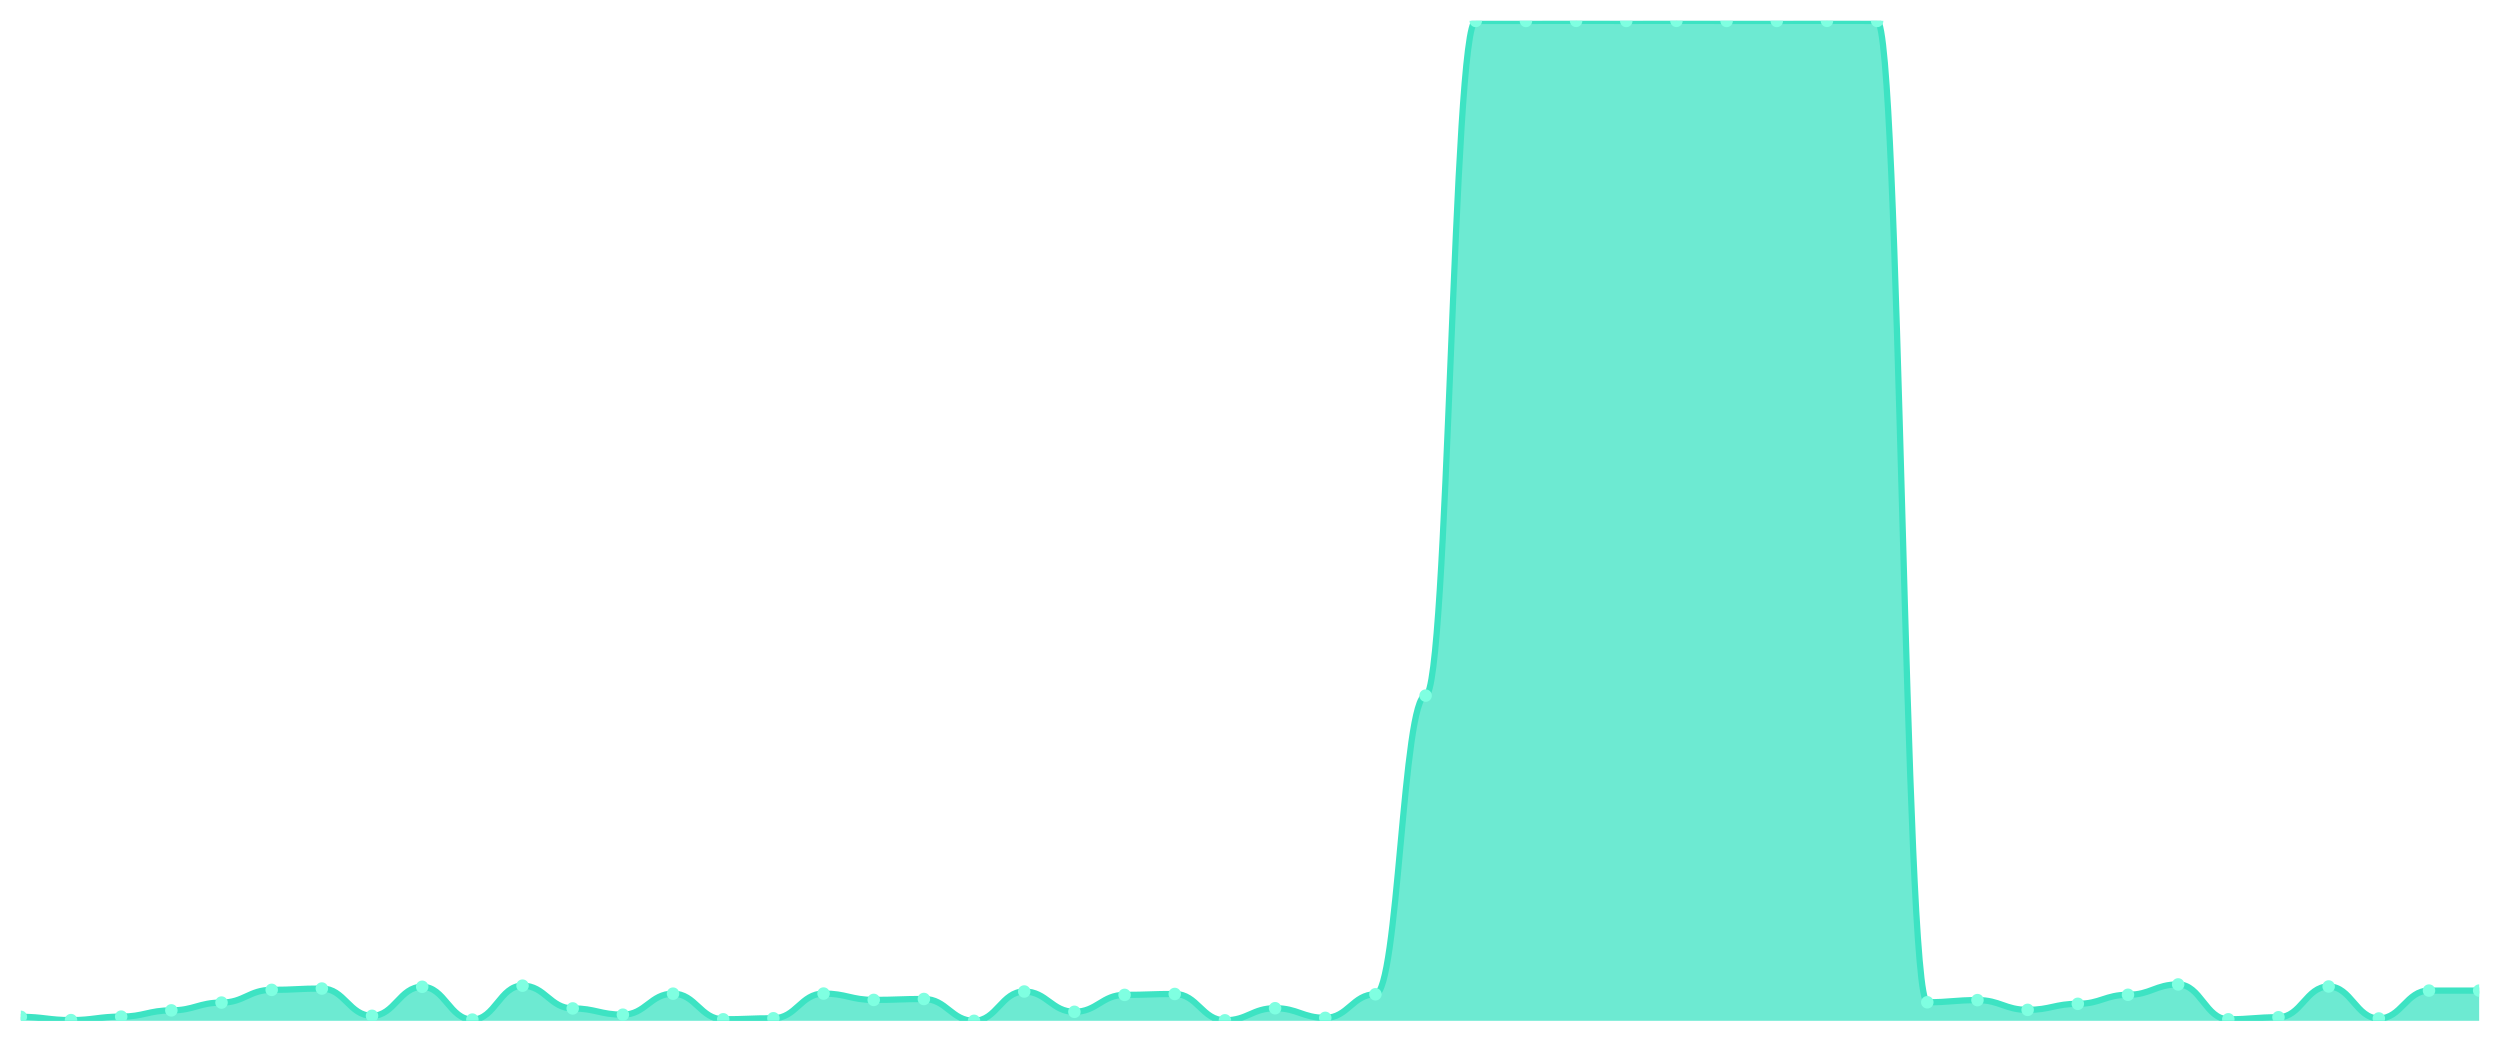
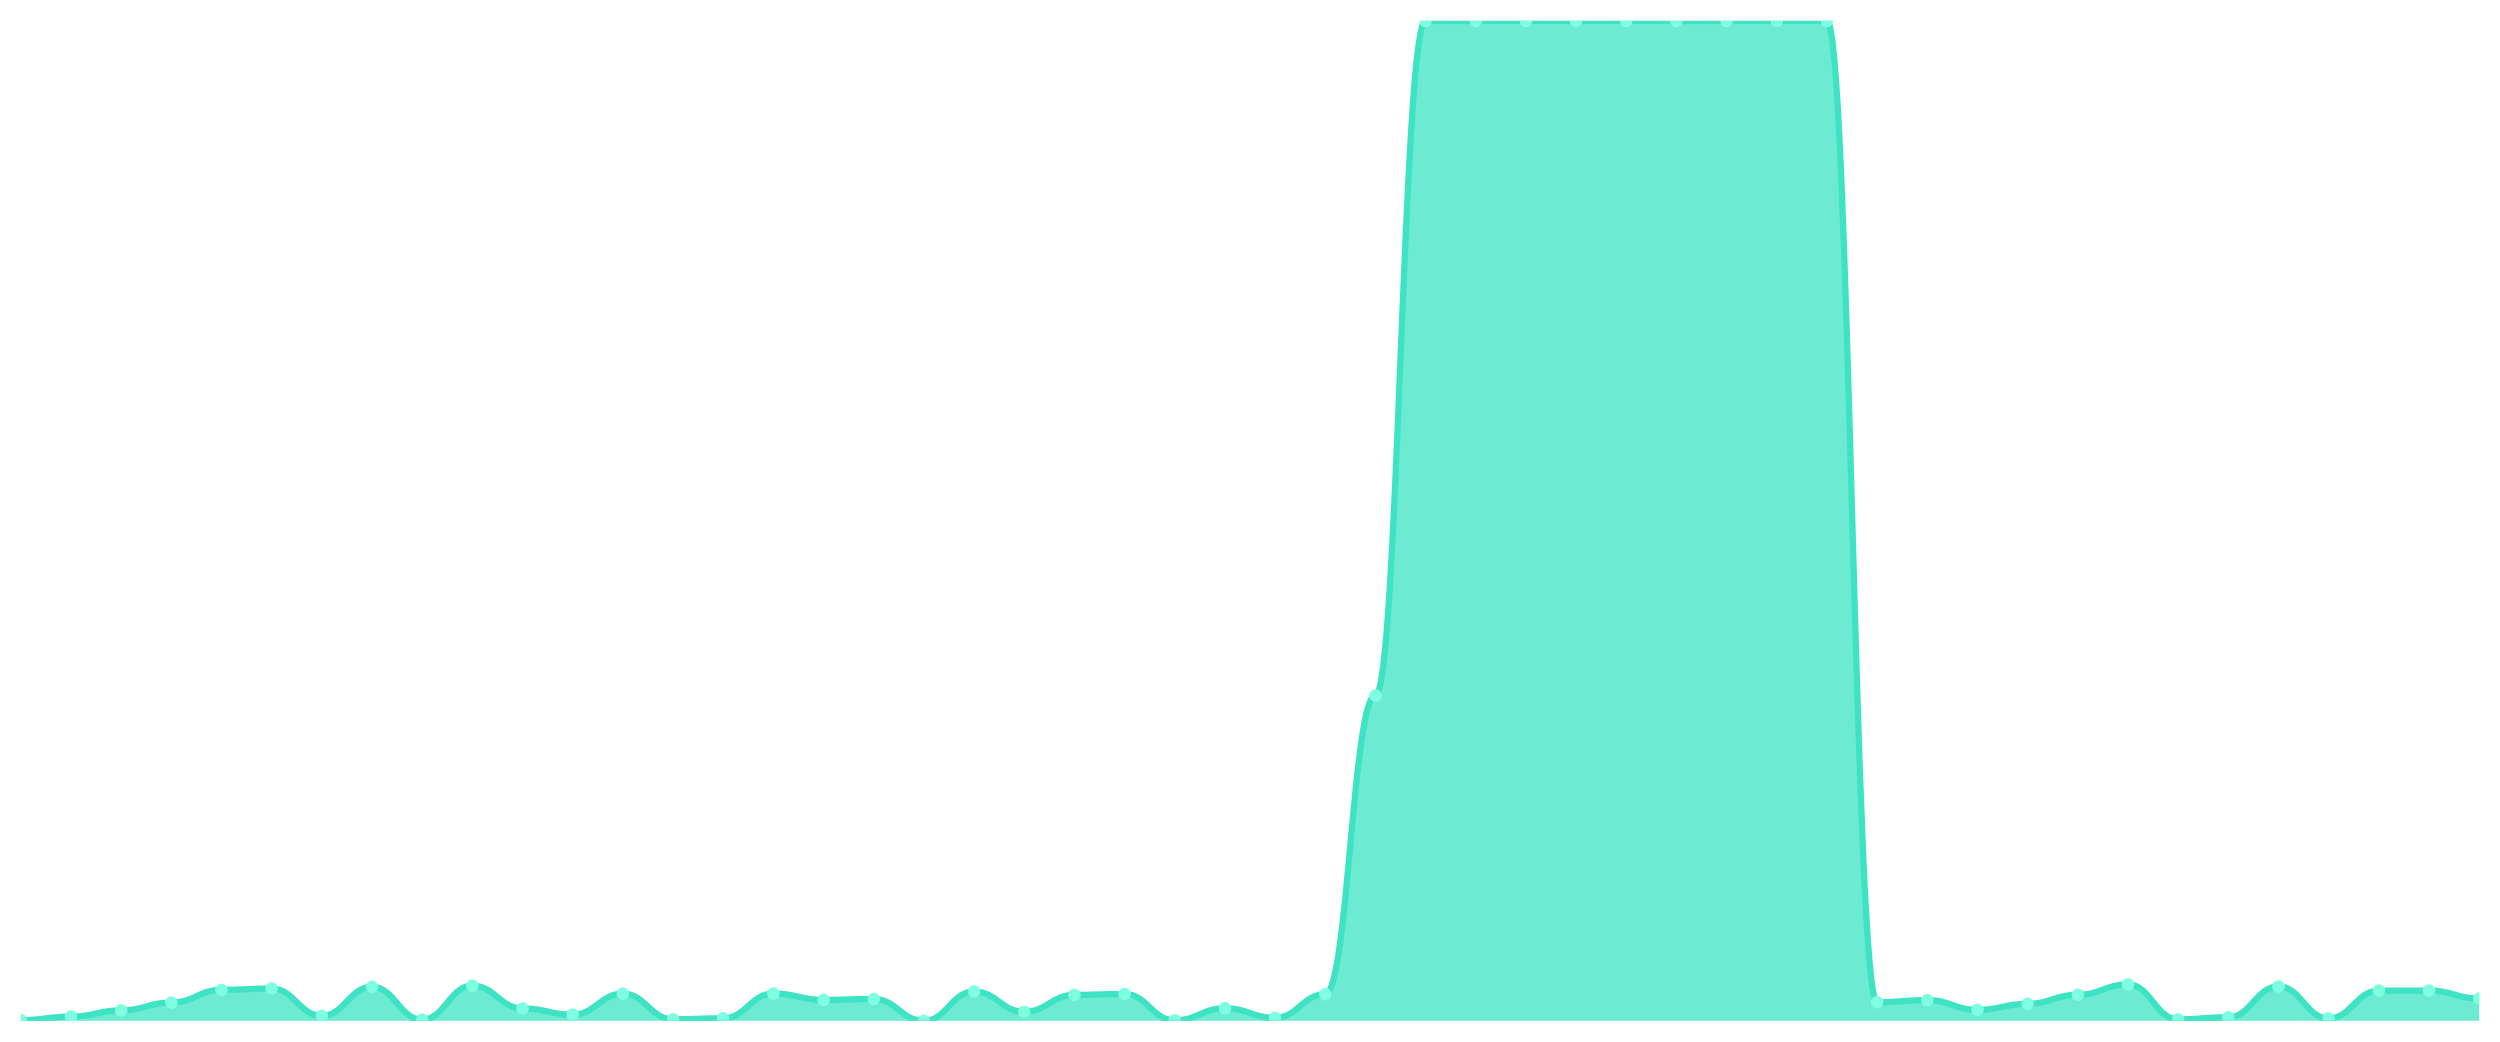
<svg xmlns="http://www.w3.org/2000/svg" viewBox="0 0 1200 500" width="1200" height="500">
  <defs>
    <clipPath id="c">
      <rect x="10" y="10" width="1180" height="480" />
    </clipPath>
  </defs>
  <rect width="1200" height="500" fill="none" />
  <g clip-path="url(#c)">
-     <path d="M 10,490 L 10,488.081 C 20.837,488.081 23.245,489.655 34.082,489.655 C 44.918,489.655 47.327,487.982 58.163,487.982 C 69,487.982 71.408,484.98 82.245,484.98 C 93.082,484.98 95.49,481.24 106.327,481.24 C 117.163,481.24 119.571,475.137 130.408,475.137 C 141.245,475.137 143.653,474.497 154.49,474.497 C 165.327,474.497 167.735,487.588 178.571,487.588 C 189.408,487.588 191.816,473.66 202.653,473.66 C 213.49,473.66 215.898,489.409 226.735,489.409 C 237.571,489.409 239.98,473.119 250.816,473.119 C 261.653,473.119 264.061,484.045 274.898,484.045 C 285.735,484.045 288.143,487.047 298.98,487.047 C 309.816,487.047 312.224,476.958 323.061,476.958 C 333.898,476.958 336.306,489.262 347.143,489.262 C 357.98,489.262 360.388,488.77 371.224,488.77 C 382.061,488.77 384.469,476.909 395.306,476.909 C 406.143,476.909 408.551,479.96 419.388,479.96 C 430.224,479.96 432.633,479.517 443.469,479.517 C 454.306,479.517 456.714,490 467.551,490 C 478.388,490 480.796,475.924 491.633,475.924 C 502.469,475.924 504.878,485.669 515.714,485.669 C 526.551,485.669 528.959,477.548 539.796,477.548 C 550.633,477.548 553.041,477.106 563.878,477.106 C 574.714,477.106 577.122,489.754 587.959,489.754 C 598.796,489.754 601.204,483.946 612.041,483.946 C 622.878,483.946 625.286,488.573 636.122,488.573 C 646.959,488.573 649.367,477.253 660.204,477.253 C 671.041,477.253 673.449,333.888 684.286,333.888 C 695.122,333.888 697.531,10.049 708.367,10.049 C 719.204,10.049 721.612,10.049 732.449,10.049 C 743.286,10.049 745.694,10 756.531,10 C 767.367,10 769.776,10.049 780.612,10.049 C 791.449,10.049 793.857,10 804.694,10 C 815.531,10 817.939,10.049 828.776,10.049 C 839.612,10.049 842.02,10.049 852.857,10.049 C 863.694,10.049 866.102,10 876.939,10 C 887.776,10 890.184,10.049 901.02,10.049 C 911.857,10.049 914.265,481.092 925.102,481.092 C 935.939,481.092 938.347,480.058 949.184,480.058 C 960.02,480.058 962.429,484.734 973.265,484.734 C 984.102,484.734 986.51,481.83 997.347,481.83 C 1008.184,481.83 1010.592,477.499 1021.429,477.499 C 1032.265,477.499 1034.673,472.528 1045.51,472.528 C 1056.347,472.528 1058.755,489.262 1069.592,489.262 C 1080.429,489.262 1082.837,488.277 1093.673,488.277 C 1104.51,488.277 1106.918,473.513 1117.755,473.513 C 1128.592,473.513 1131,488.868 1141.837,488.868 C 1152.673,488.868 1155.082,475.481 1165.918,475.481 C 1176.755,475.481 1179.163,475.481 1190,475.481 L 1190,490 Z" fill="rgba(61,227,195,0.75)" />
-     <path d="M 10,488.081 C 20.837,488.081 23.245,489.655 34.082,489.655 C 44.918,489.655 47.327,487.982 58.163,487.982 C 69,487.982 71.408,484.98 82.245,484.98 C 93.082,484.98 95.49,481.24 106.327,481.24 C 117.163,481.24 119.571,475.137 130.408,475.137 C 141.245,475.137 143.653,474.497 154.49,474.497 C 165.327,474.497 167.735,487.588 178.571,487.588 C 189.408,487.588 191.816,473.66 202.653,473.66 C 213.49,473.66 215.898,489.409 226.735,489.409 C 237.571,489.409 239.98,473.119 250.816,473.119 C 261.653,473.119 264.061,484.045 274.898,484.045 C 285.735,484.045 288.143,487.047 298.98,487.047 C 309.816,487.047 312.224,476.958 323.061,476.958 C 333.898,476.958 336.306,489.262 347.143,489.262 C 357.98,489.262 360.388,488.77 371.224,488.77 C 382.061,488.77 384.469,476.909 395.306,476.909 C 406.143,476.909 408.551,479.96 419.388,479.96 C 430.224,479.96 432.633,479.517 443.469,479.517 C 454.306,479.517 456.714,490 467.551,490 C 478.388,490 480.796,475.924 491.633,475.924 C 502.469,475.924 504.878,485.669 515.714,485.669 C 526.551,485.669 528.959,477.548 539.796,477.548 C 550.633,477.548 553.041,477.106 563.878,477.106 C 574.714,477.106 577.122,489.754 587.959,489.754 C 598.796,489.754 601.204,483.946 612.041,483.946 C 622.878,483.946 625.286,488.573 636.122,488.573 C 646.959,488.573 649.367,477.253 660.204,477.253 C 671.041,477.253 673.449,333.888 684.286,333.888 C 695.122,333.888 697.531,10.049 708.367,10.049 C 719.204,10.049 721.612,10.049 732.449,10.049 C 743.286,10.049 745.694,10 756.531,10 C 767.367,10 769.776,10.049 780.612,10.049 C 791.449,10.049 793.857,10 804.694,10 C 815.531,10 817.939,10.049 828.776,10.049 C 839.612,10.049 842.02,10.049 852.857,10.049 C 863.694,10.049 866.102,10 876.939,10 C 887.776,10 890.184,10.049 901.02,10.049 C 911.857,10.049 914.265,481.092 925.102,481.092 C 935.939,481.092 938.347,480.058 949.184,480.058 C 960.02,480.058 962.429,484.734 973.265,484.734 C 984.102,484.734 986.51,481.83 997.347,481.83 C 1008.184,481.83 1010.592,477.499 1021.429,477.499 C 1032.265,477.499 1034.673,472.528 1045.51,472.528 C 1056.347,472.528 1058.755,489.262 1069.592,489.262 C 1080.429,489.262 1082.837,488.277 1093.673,488.277 C 1104.51,488.277 1106.918,473.513 1117.755,473.513 C 1128.592,473.513 1131,488.868 1141.837,488.868 C 1152.673,488.868 1155.082,475.481 1165.918,475.481 C 1176.755,475.481 1179.163,475.481 1190,475.481" fill="none" stroke="#3de3c3" stroke-width="3" stroke-linecap="round" stroke-linejoin="round" />
-     <circle cx="10" cy="488.081" r="3" fill="#7fffe1" />
-     <circle cx="34.082" cy="489.655" r="3" fill="#7fffe1" />
-     <circle cx="58.163" cy="487.982" r="3" fill="#7fffe1" />
-     <circle cx="82.245" cy="484.98" r="3" fill="#7fffe1" />
-     <circle cx="106.327" cy="481.24" r="3" fill="#7fffe1" />
-     <circle cx="130.408" cy="475.137" r="3" fill="#7fffe1" />
-     <circle cx="154.49" cy="474.497" r="3" fill="#7fffe1" />
-     <circle cx="178.571" cy="487.588" r="3" fill="#7fffe1" />
-     <circle cx="202.653" cy="473.66" r="3" fill="#7fffe1" />
-     <circle cx="226.735" cy="489.409" r="3" fill="#7fffe1" />
-     <circle cx="250.816" cy="473.119" r="3" fill="#7fffe1" />
-     <circle cx="274.898" cy="484.045" r="3" fill="#7fffe1" />
-     <circle cx="298.98" cy="487.047" r="3" fill="#7fffe1" />
-     <circle cx="323.061" cy="476.958" r="3" fill="#7fffe1" />
-     <circle cx="347.143" cy="489.262" r="3" fill="#7fffe1" />
-     <circle cx="371.224" cy="488.77" r="3" fill="#7fffe1" />
-     <circle cx="395.306" cy="476.909" r="3" fill="#7fffe1" />
-     <circle cx="419.388" cy="479.96" r="3" fill="#7fffe1" />
-     <circle cx="443.469" cy="479.517" r="3" fill="#7fffe1" />
-     <circle cx="467.551" cy="490" r="3" fill="#7fffe1" />
-     <circle cx="491.633" cy="475.924" r="3" fill="#7fffe1" />
-     <circle cx="515.714" cy="485.669" r="3" fill="#7fffe1" />
-     <circle cx="539.796" cy="477.548" r="3" fill="#7fffe1" />
-     <circle cx="563.878" cy="477.106" r="3" fill="#7fffe1" />
-     <circle cx="587.959" cy="489.754" r="3" fill="#7fffe1" />
-     <circle cx="612.041" cy="483.946" r="3" fill="#7fffe1" />
-     <circle cx="636.122" cy="488.573" r="3" fill="#7fffe1" />
-     <circle cx="660.204" cy="477.253" r="3" fill="#7fffe1" />
-     <circle cx="684.286" cy="333.888" r="3" fill="#7fffe1" />
+     <path d="M 10,490 L 10,489.655 C 20.837,489.655 23.245,487.982 34.082,487.982 C 44.918,487.982 47.327,484.98 58.163,484.98 C 69,484.98 71.408,481.24 82.245,481.24 C 93.082,481.24 95.49,475.137 106.327,475.137 C 117.163,475.137 119.571,474.497 130.408,474.497 C 141.245,474.497 143.653,487.588 154.49,487.588 C 165.327,487.588 167.735,473.66 178.571,473.66 C 189.408,473.66 191.816,489.409 202.653,489.409 C 213.49,489.409 215.898,473.119 226.735,473.119 C 237.571,473.119 239.98,484.045 250.816,484.045 C 261.653,484.045 264.061,487.047 274.898,487.047 C 285.735,487.047 288.143,476.958 298.98,476.958 C 309.816,476.958 312.224,489.262 323.061,489.262 C 333.898,489.262 336.306,488.77 347.143,488.77 C 357.98,488.77 360.388,476.909 371.224,476.909 C 382.061,476.909 384.469,479.96 395.306,479.96 C 406.143,479.96 408.551,479.517 419.388,479.517 C 430.224,479.517 432.633,490 443.469,490 C 454.306,490 456.714,475.924 467.551,475.924 C 478.388,475.924 480.796,485.669 491.633,485.669 C 502.469,485.669 504.878,477.548 515.714,477.548 C 526.551,477.548 528.959,477.106 539.796,477.106 C 550.633,477.106 553.041,489.754 563.878,489.754 C 574.714,489.754 577.122,483.946 587.959,483.946 C 598.796,483.946 601.204,488.573 612.041,488.573 C 622.878,488.573 625.286,477.253 636.122,477.253 C 646.959,477.253 649.367,333.888 660.204,333.888 C 671.041,333.888 673.449,10.049 684.286,10.049 C 695.122,10.049 697.531,10.049 708.367,10.049 C 719.204,10.049 721.612,10 732.449,10 C 743.286,10 745.694,10.049 756.531,10.049 C 767.367,10.049 769.776,10 780.612,10 C 791.449,10 793.857,10.049 804.694,10.049 C 815.531,10.049 817.939,10.049 828.776,10.049 C 839.612,10.049 842.02,10 852.857,10 C 863.694,10 866.102,10.049 876.939,10.049 C 887.776,10.049 890.184,481.092 901.02,481.092 C 911.857,481.092 914.265,480.058 925.102,480.058 C 935.939,480.058 938.347,484.734 949.184,484.734 C 960.02,484.734 962.429,481.83 973.265,481.83 C 984.102,481.83 986.51,477.499 997.347,477.499 C 1008.184,477.499 1010.592,472.528 1021.429,472.528 C 1032.265,472.528 1034.673,489.262 1045.51,489.262 C 1056.347,489.262 1058.755,488.277 1069.592,488.277 C 1080.429,488.277 1082.837,473.513 1093.673,473.513 C 1104.51,473.513 1106.918,488.868 1117.755,488.868 C 1128.592,488.868 1131,475.481 1141.837,475.481 C 1152.673,475.481 1155.082,475.481 1165.918,475.481 C 1176.755,475.481 1179.163,479.271 1190,479.271 L 1190,490 Z" fill="rgba(61,227,195,0.75)" />
+     <path d="M 10,489.655 C 20.837,489.655 23.245,487.982 34.082,487.982 C 44.918,487.982 47.327,484.98 58.163,484.98 C 69,484.98 71.408,481.24 82.245,481.24 C 93.082,481.24 95.49,475.137 106.327,475.137 C 117.163,475.137 119.571,474.497 130.408,474.497 C 141.245,474.497 143.653,487.588 154.49,487.588 C 165.327,487.588 167.735,473.66 178.571,473.66 C 189.408,473.66 191.816,489.409 202.653,489.409 C 213.49,489.409 215.898,473.119 226.735,473.119 C 237.571,473.119 239.98,484.045 250.816,484.045 C 261.653,484.045 264.061,487.047 274.898,487.047 C 285.735,487.047 288.143,476.958 298.98,476.958 C 309.816,476.958 312.224,489.262 323.061,489.262 C 333.898,489.262 336.306,488.77 347.143,488.77 C 357.98,488.77 360.388,476.909 371.224,476.909 C 382.061,476.909 384.469,479.96 395.306,479.96 C 406.143,479.96 408.551,479.517 419.388,479.517 C 430.224,479.517 432.633,490 443.469,490 C 454.306,490 456.714,475.924 467.551,475.924 C 478.388,475.924 480.796,485.669 491.633,485.669 C 502.469,485.669 504.878,477.548 515.714,477.548 C 526.551,477.548 528.959,477.106 539.796,477.106 C 550.633,477.106 553.041,489.754 563.878,489.754 C 574.714,489.754 577.122,483.946 587.959,483.946 C 598.796,483.946 601.204,488.573 612.041,488.573 C 622.878,488.573 625.286,477.253 636.122,477.253 C 646.959,477.253 649.367,333.888 660.204,333.888 C 671.041,333.888 673.449,10.049 684.286,10.049 C 695.122,10.049 697.531,10.049 708.367,10.049 C 719.204,10.049 721.612,10 732.449,10 C 743.286,10 745.694,10.049 756.531,10.049 C 767.367,10.049 769.776,10 780.612,10 C 791.449,10 793.857,10.049 804.694,10.049 C 815.531,10.049 817.939,10.049 828.776,10.049 C 839.612,10.049 842.02,10 852.857,10 C 863.694,10 866.102,10.049 876.939,10.049 C 887.776,10.049 890.184,481.092 901.02,481.092 C 911.857,481.092 914.265,480.058 925.102,480.058 C 935.939,480.058 938.347,484.734 949.184,484.734 C 960.02,484.734 962.429,481.83 973.265,481.83 C 984.102,481.83 986.51,477.499 997.347,477.499 C 1008.184,477.499 1010.592,472.528 1021.429,472.528 C 1032.265,472.528 1034.673,489.262 1045.51,489.262 C 1056.347,489.262 1058.755,488.277 1069.592,488.277 C 1080.429,488.277 1082.837,473.513 1093.673,473.513 C 1104.51,473.513 1106.918,488.868 1117.755,488.868 C 1128.592,488.868 1131,475.481 1141.837,475.481 C 1152.673,475.481 1155.082,475.481 1165.918,475.481 C 1176.755,475.481 1179.163,479.271 1190,479.271" fill="none" stroke="#3de3c3" stroke-width="3" stroke-linecap="round" stroke-linejoin="round" />
+     <circle cx="10" cy="489.655" r="3" fill="#7fffe1" />
+     <circle cx="34.082" cy="487.982" r="3" fill="#7fffe1" />
+     <circle cx="58.163" cy="484.98" r="3" fill="#7fffe1" />
+     <circle cx="82.245" cy="481.24" r="3" fill="#7fffe1" />
+     <circle cx="106.327" cy="475.137" r="3" fill="#7fffe1" />
+     <circle cx="130.408" cy="474.497" r="3" fill="#7fffe1" />
+     <circle cx="154.49" cy="487.588" r="3" fill="#7fffe1" />
+     <circle cx="178.571" cy="473.66" r="3" fill="#7fffe1" />
+     <circle cx="202.653" cy="489.409" r="3" fill="#7fffe1" />
+     <circle cx="226.735" cy="473.119" r="3" fill="#7fffe1" />
+     <circle cx="250.816" cy="484.045" r="3" fill="#7fffe1" />
+     <circle cx="274.898" cy="487.047" r="3" fill="#7fffe1" />
+     <circle cx="298.98" cy="476.958" r="3" fill="#7fffe1" />
+     <circle cx="323.061" cy="489.262" r="3" fill="#7fffe1" />
+     <circle cx="347.143" cy="488.77" r="3" fill="#7fffe1" />
+     <circle cx="371.224" cy="476.909" r="3" fill="#7fffe1" />
+     <circle cx="395.306" cy="479.96" r="3" fill="#7fffe1" />
+     <circle cx="419.388" cy="479.517" r="3" fill="#7fffe1" />
+     <circle cx="443.469" cy="490" r="3" fill="#7fffe1" />
+     <circle cx="467.551" cy="475.924" r="3" fill="#7fffe1" />
+     <circle cx="491.633" cy="485.669" r="3" fill="#7fffe1" />
+     <circle cx="515.714" cy="477.548" r="3" fill="#7fffe1" />
+     <circle cx="539.796" cy="477.106" r="3" fill="#7fffe1" />
+     <circle cx="563.878" cy="489.754" r="3" fill="#7fffe1" />
+     <circle cx="587.959" cy="483.946" r="3" fill="#7fffe1" />
+     <circle cx="612.041" cy="488.573" r="3" fill="#7fffe1" />
+     <circle cx="636.122" cy="477.253" r="3" fill="#7fffe1" />
+     <circle cx="660.204" cy="333.888" r="3" fill="#7fffe1" />
+     <circle cx="684.286" cy="10.049" r="3" fill="#7fffe1" />
    <circle cx="708.367" cy="10.049" r="3" fill="#7fffe1" />
-     <circle cx="732.449" cy="10.049" r="3" fill="#7fffe1" />
-     <circle cx="756.531" cy="10" r="3" fill="#7fffe1" />
-     <circle cx="780.612" cy="10.049" r="3" fill="#7fffe1" />
-     <circle cx="804.694" cy="10" r="3" fill="#7fffe1" />
+     <circle cx="732.449" cy="10" r="3" fill="#7fffe1" />
+     <circle cx="756.531" cy="10.049" r="3" fill="#7fffe1" />
+     <circle cx="780.612" cy="10" r="3" fill="#7fffe1" />
+     <circle cx="804.694" cy="10.049" r="3" fill="#7fffe1" />
    <circle cx="828.776" cy="10.049" r="3" fill="#7fffe1" />
-     <circle cx="852.857" cy="10.049" r="3" fill="#7fffe1" />
-     <circle cx="876.939" cy="10" r="3" fill="#7fffe1" />
-     <circle cx="901.02" cy="10.049" r="3" fill="#7fffe1" />
-     <circle cx="925.102" cy="481.092" r="3" fill="#7fffe1" />
-     <circle cx="949.184" cy="480.058" r="3" fill="#7fffe1" />
-     <circle cx="973.265" cy="484.734" r="3" fill="#7fffe1" />
-     <circle cx="997.347" cy="481.83" r="3" fill="#7fffe1" />
-     <circle cx="1021.429" cy="477.499" r="3" fill="#7fffe1" />
-     <circle cx="1045.51" cy="472.528" r="3" fill="#7fffe1" />
-     <circle cx="1069.592" cy="489.262" r="3" fill="#7fffe1" />
-     <circle cx="1093.673" cy="488.277" r="3" fill="#7fffe1" />
-     <circle cx="1117.755" cy="473.513" r="3" fill="#7fffe1" />
-     <circle cx="1141.837" cy="488.868" r="3" fill="#7fffe1" />
+     <circle cx="852.857" cy="10" r="3" fill="#7fffe1" />
+     <circle cx="876.939" cy="10.049" r="3" fill="#7fffe1" />
+     <circle cx="901.02" cy="481.092" r="3" fill="#7fffe1" />
+     <circle cx="925.102" cy="480.058" r="3" fill="#7fffe1" />
+     <circle cx="949.184" cy="484.734" r="3" fill="#7fffe1" />
+     <circle cx="973.265" cy="481.83" r="3" fill="#7fffe1" />
+     <circle cx="997.347" cy="477.499" r="3" fill="#7fffe1" />
+     <circle cx="1021.429" cy="472.528" r="3" fill="#7fffe1" />
+     <circle cx="1045.51" cy="489.262" r="3" fill="#7fffe1" />
+     <circle cx="1069.592" cy="488.277" r="3" fill="#7fffe1" />
+     <circle cx="1093.673" cy="473.513" r="3" fill="#7fffe1" />
+     <circle cx="1117.755" cy="488.868" r="3" fill="#7fffe1" />
+     <circle cx="1141.837" cy="475.481" r="3" fill="#7fffe1" />
    <circle cx="1165.918" cy="475.481" r="3" fill="#7fffe1" />
-     <circle cx="1190" cy="475.481" r="3" fill="#7fffe1" />
+     <circle cx="1190" cy="479.271" r="3" fill="#7fffe1" />
  </g>
</svg>
